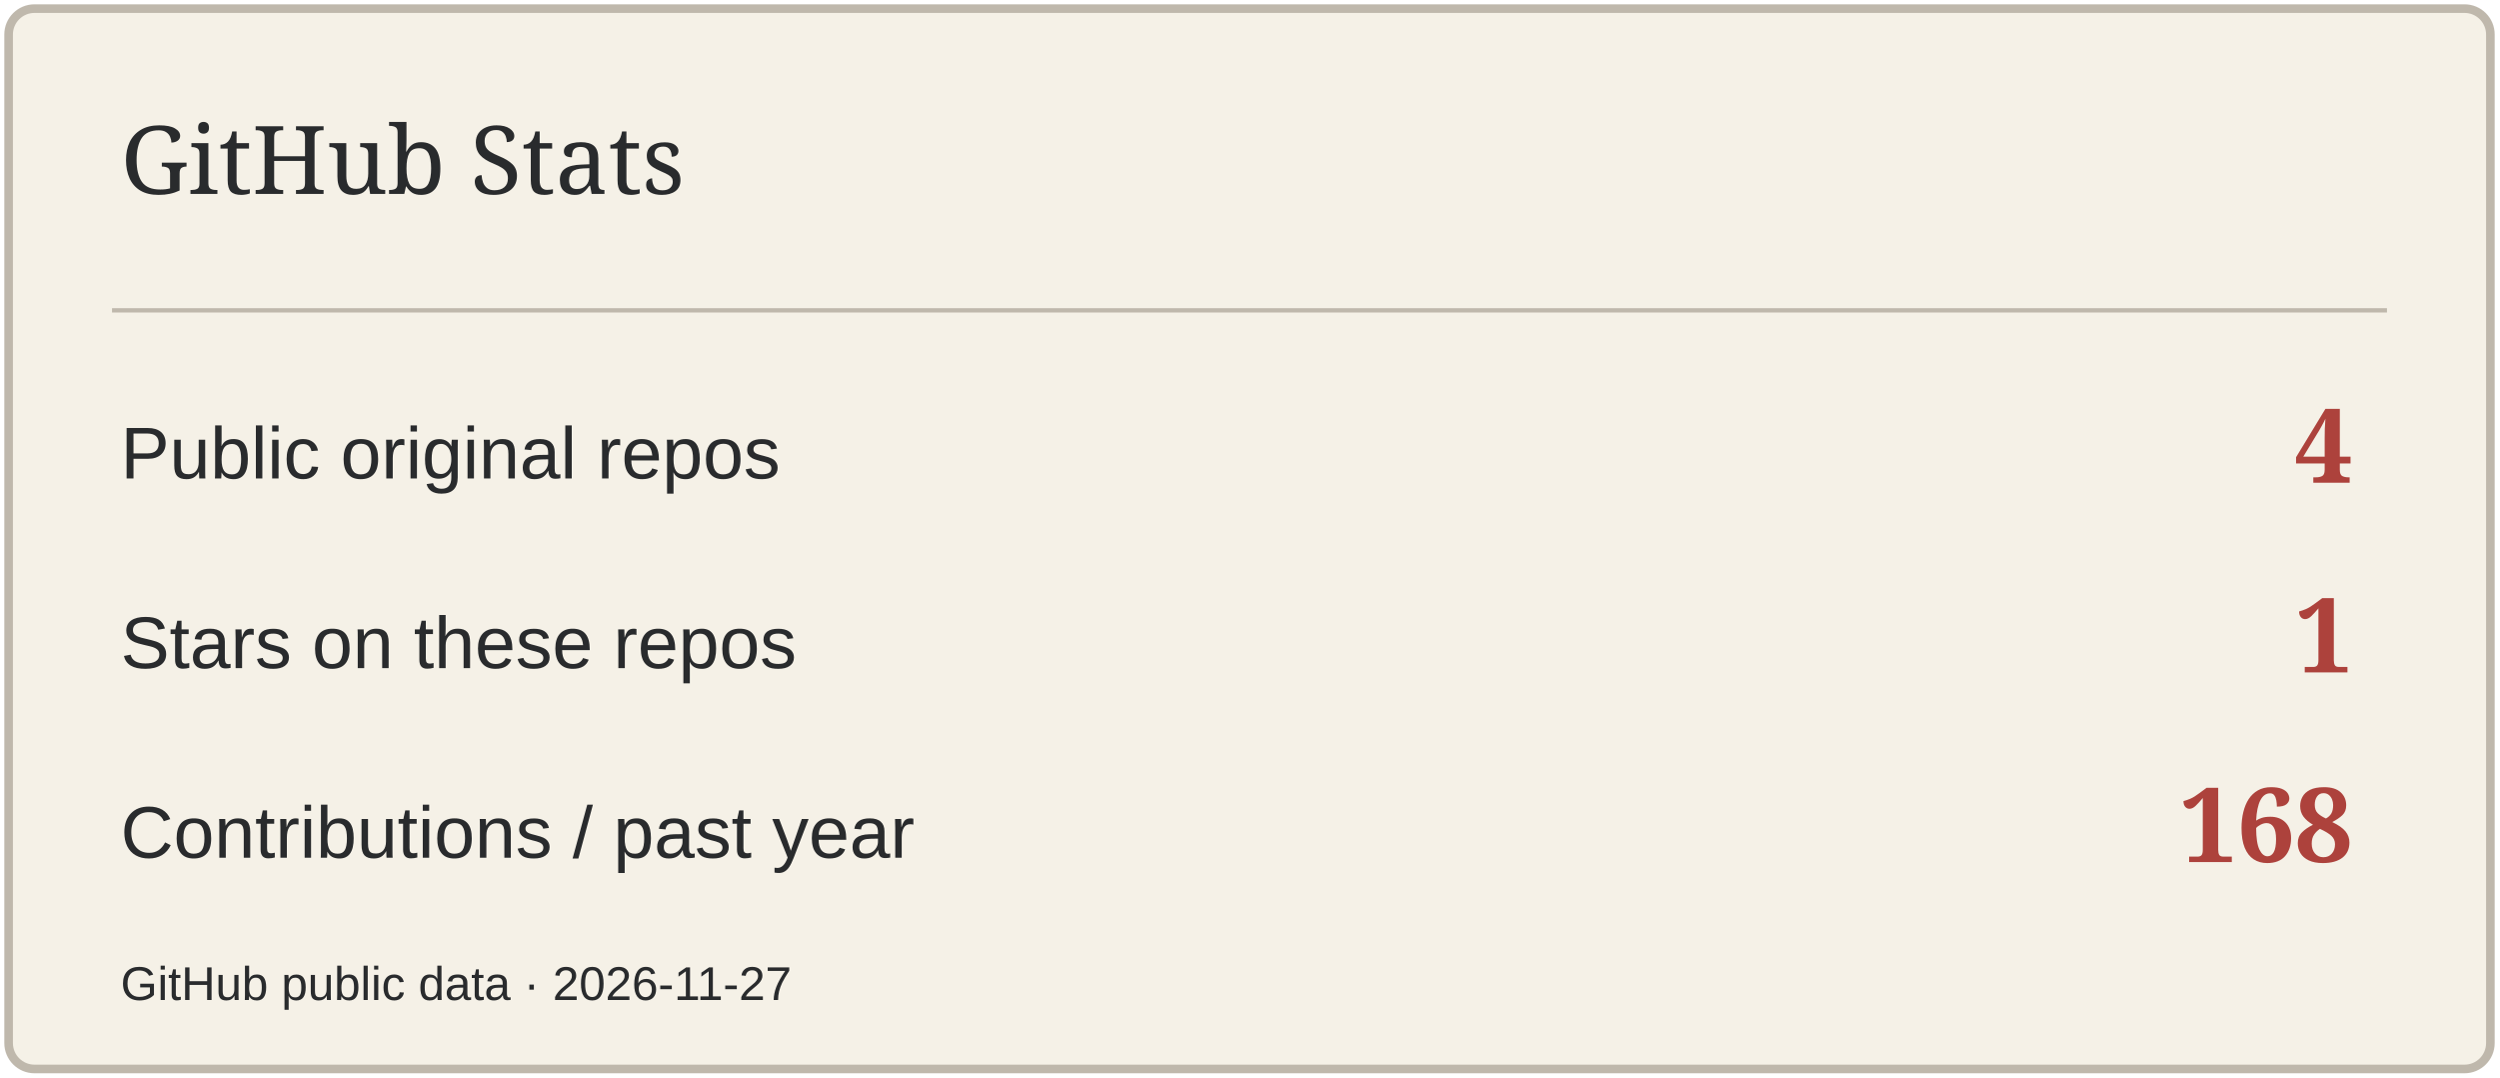
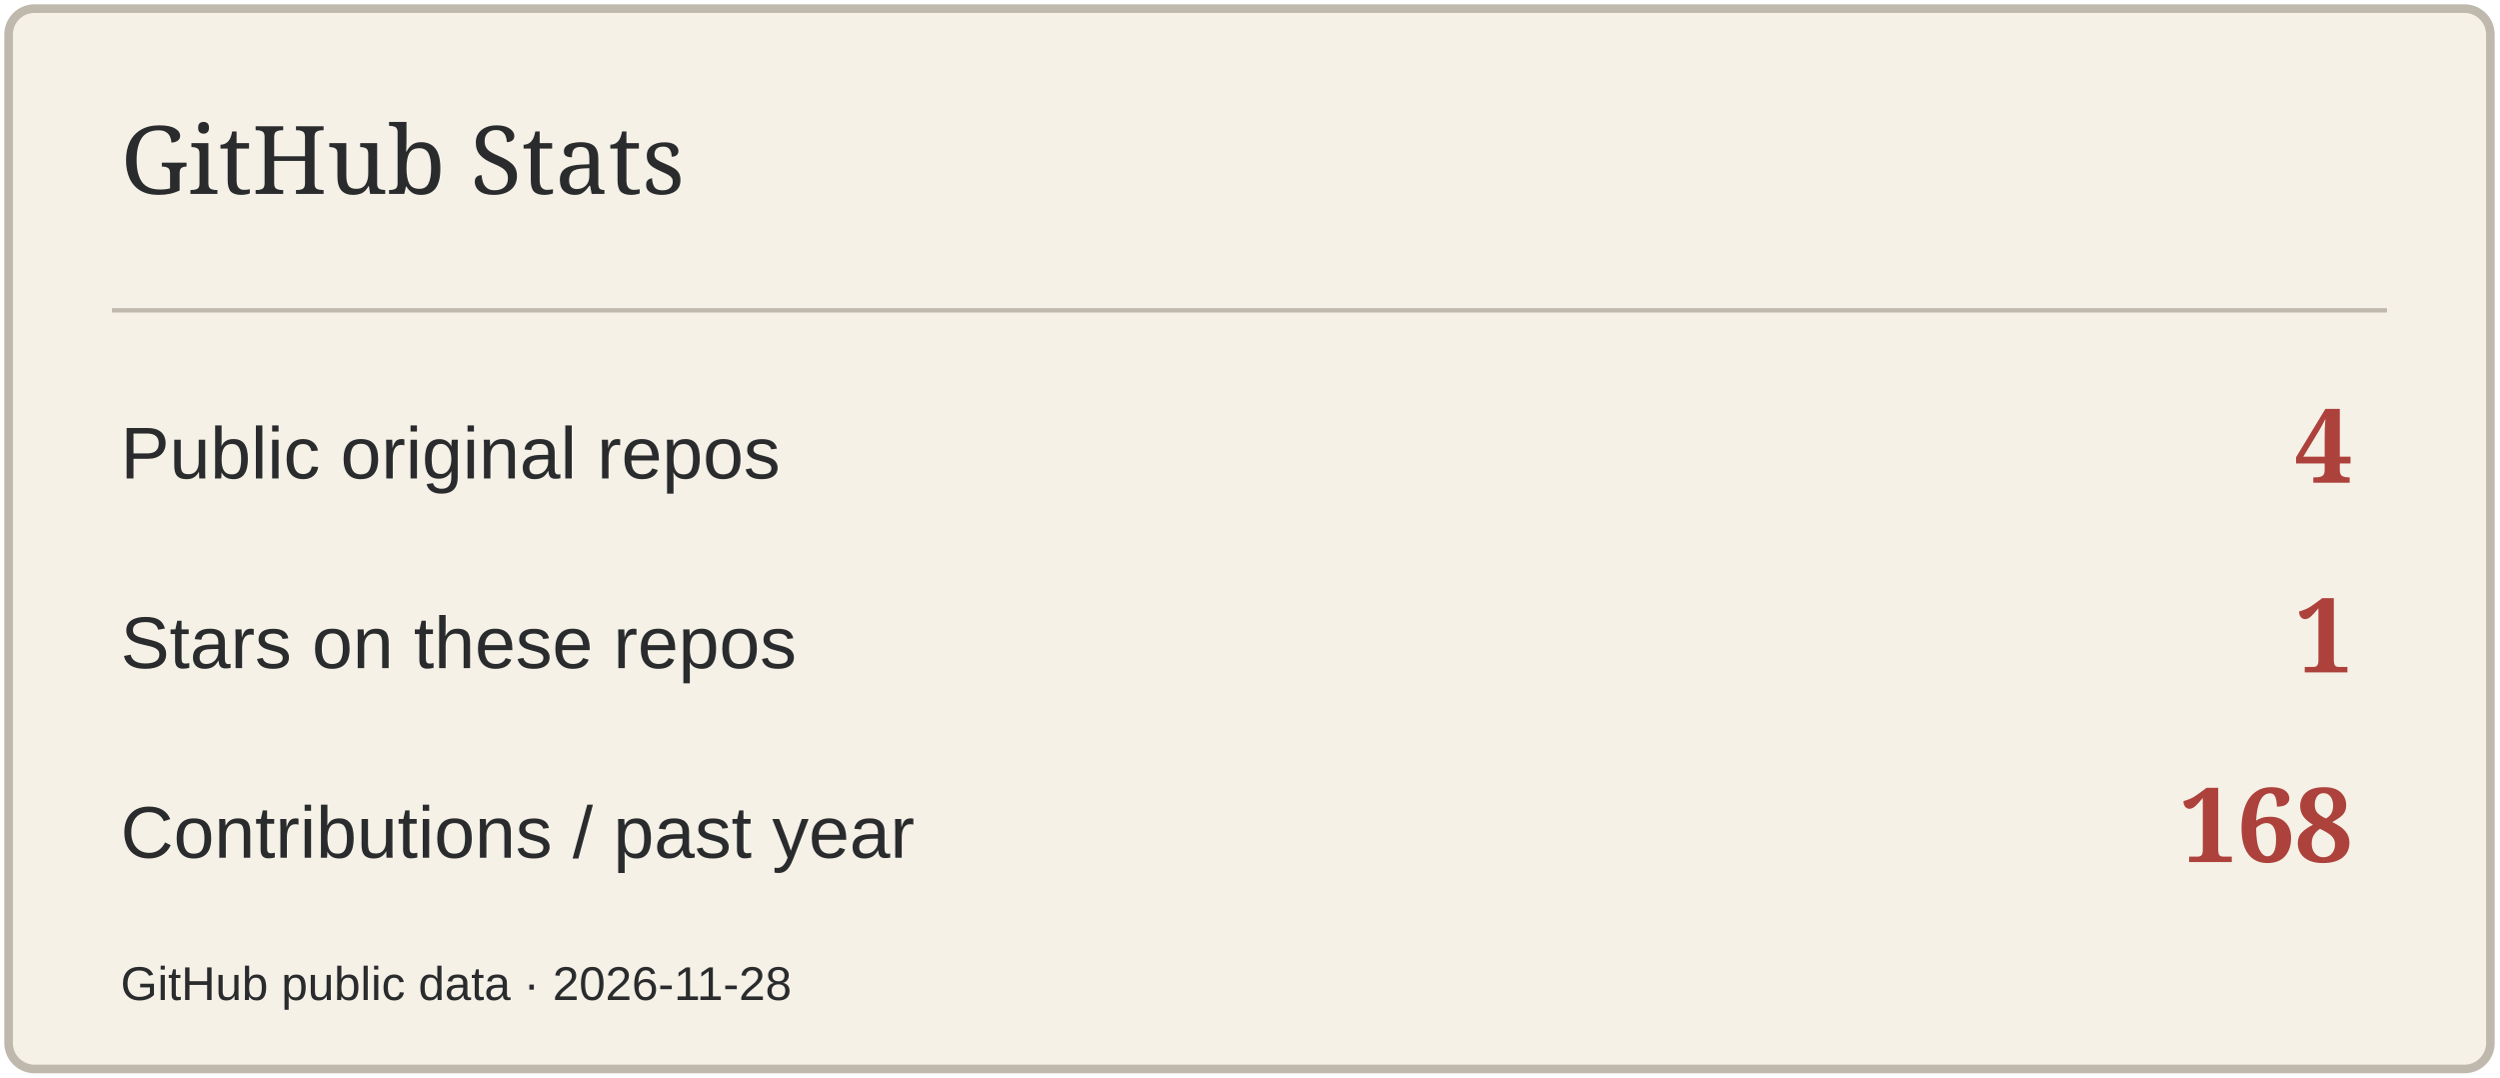
<svg xmlns="http://www.w3.org/2000/svg" width="580" height="250" viewBox="0 0 580 250" role="img" aria-label="GitHub Stats">
  <rect x="2" y="2" width="576" height="246" rx="6" fill="#F5F1E7" stroke="#BFB8AC" stroke-width="2" />
  <path d="M26 72H554" stroke="#BFB8AC" />
  <text x="28" y="45" font-size="22" fill="#292B2D" font-family="Georgia,serif">GitHub Stats</text>
  <text x="28" y="111" font-size="17" fill="#292B2D" font-family="Arial,sans-serif">Public original repos</text>
  <text x="546" y="112" font-size="24" fill="#AD423C" font-family="Georgia,serif" text-anchor="end" font-weight="700">4</text>
  <text x="28" y="155" font-size="17" fill="#292B2D" font-family="Arial,sans-serif">Stars on these repos</text>
  <text x="546" y="156" font-size="24" fill="#AD423C" font-family="Georgia,serif" text-anchor="end" font-weight="700">1</text>
  <text x="28" y="199" font-size="17" fill="#292B2D" font-family="Arial,sans-serif">Contributions / past year</text>
  <text x="546" y="200" font-size="24" fill="#AD423C" font-family="Georgia,serif" text-anchor="end" font-weight="700">168</text>
-   <text x="28" y="232" font-size="11" fill="#292B2D" font-family="Arial,sans-serif">GitHub public data · 2026-11-27</text>
+   <text x="28" y="232" font-size="11" fill="#292B2D" font-family="Arial,sans-serif">GitHub public data · 2026-11-28</text>
</svg>
